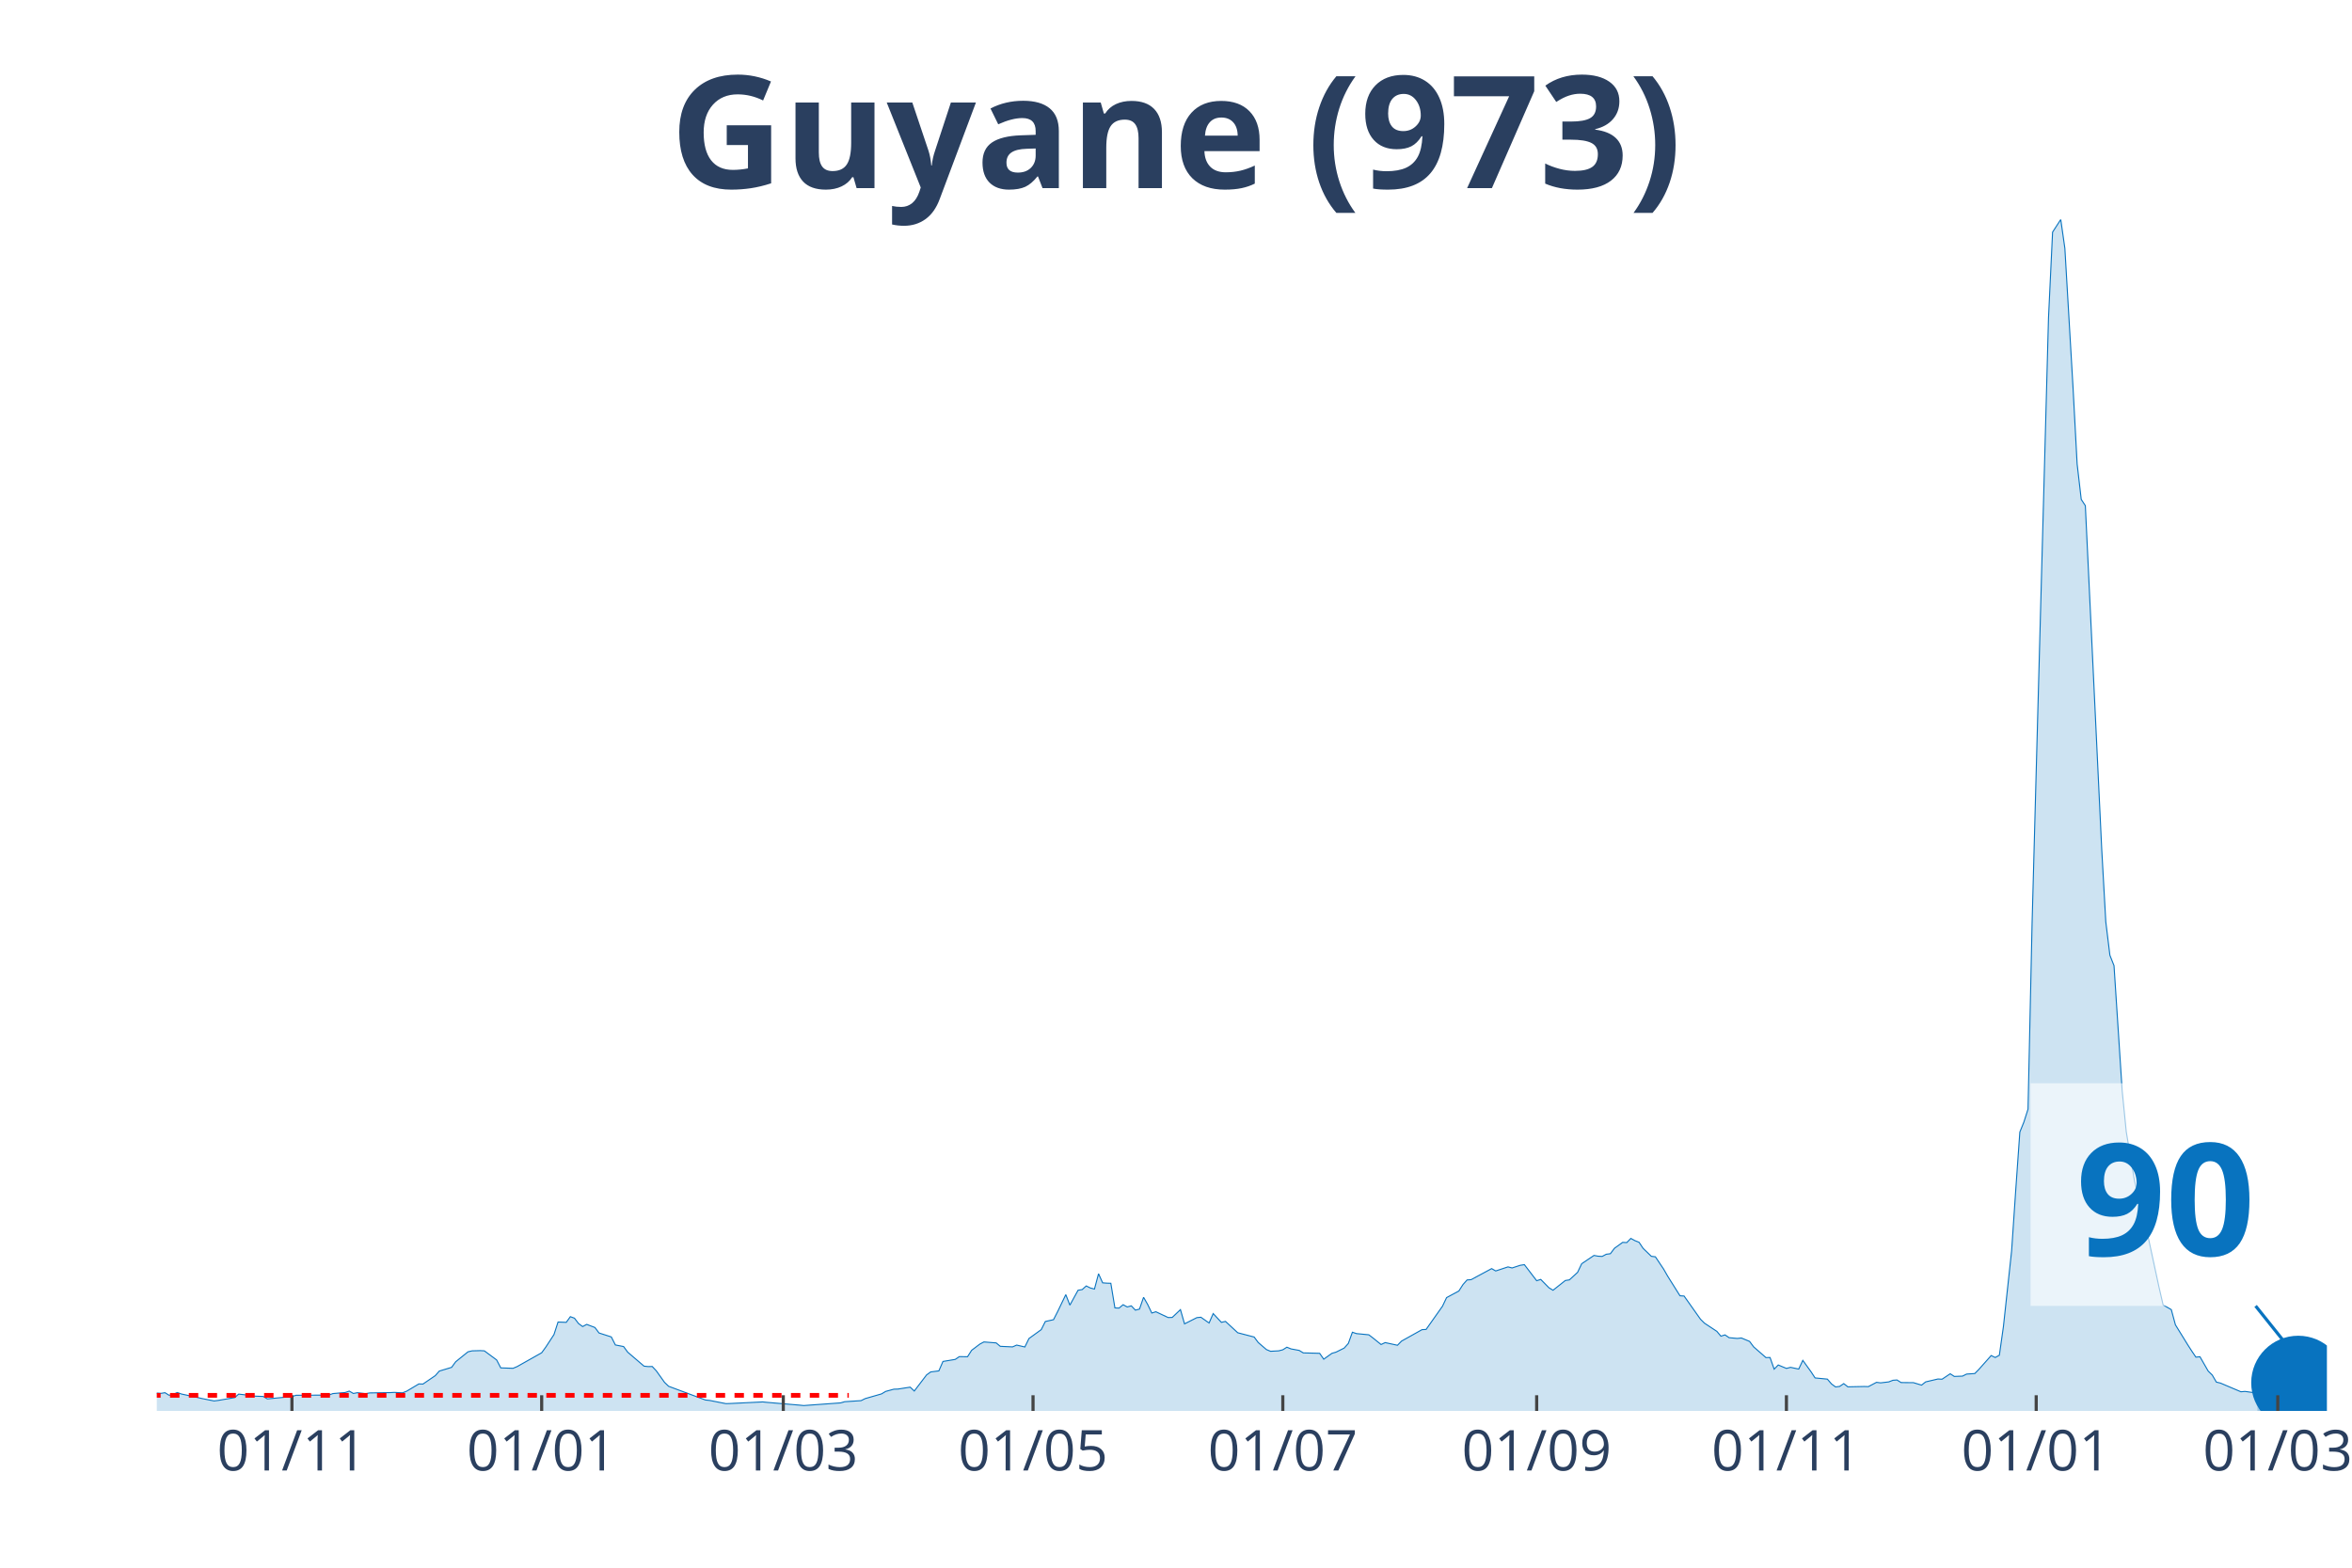
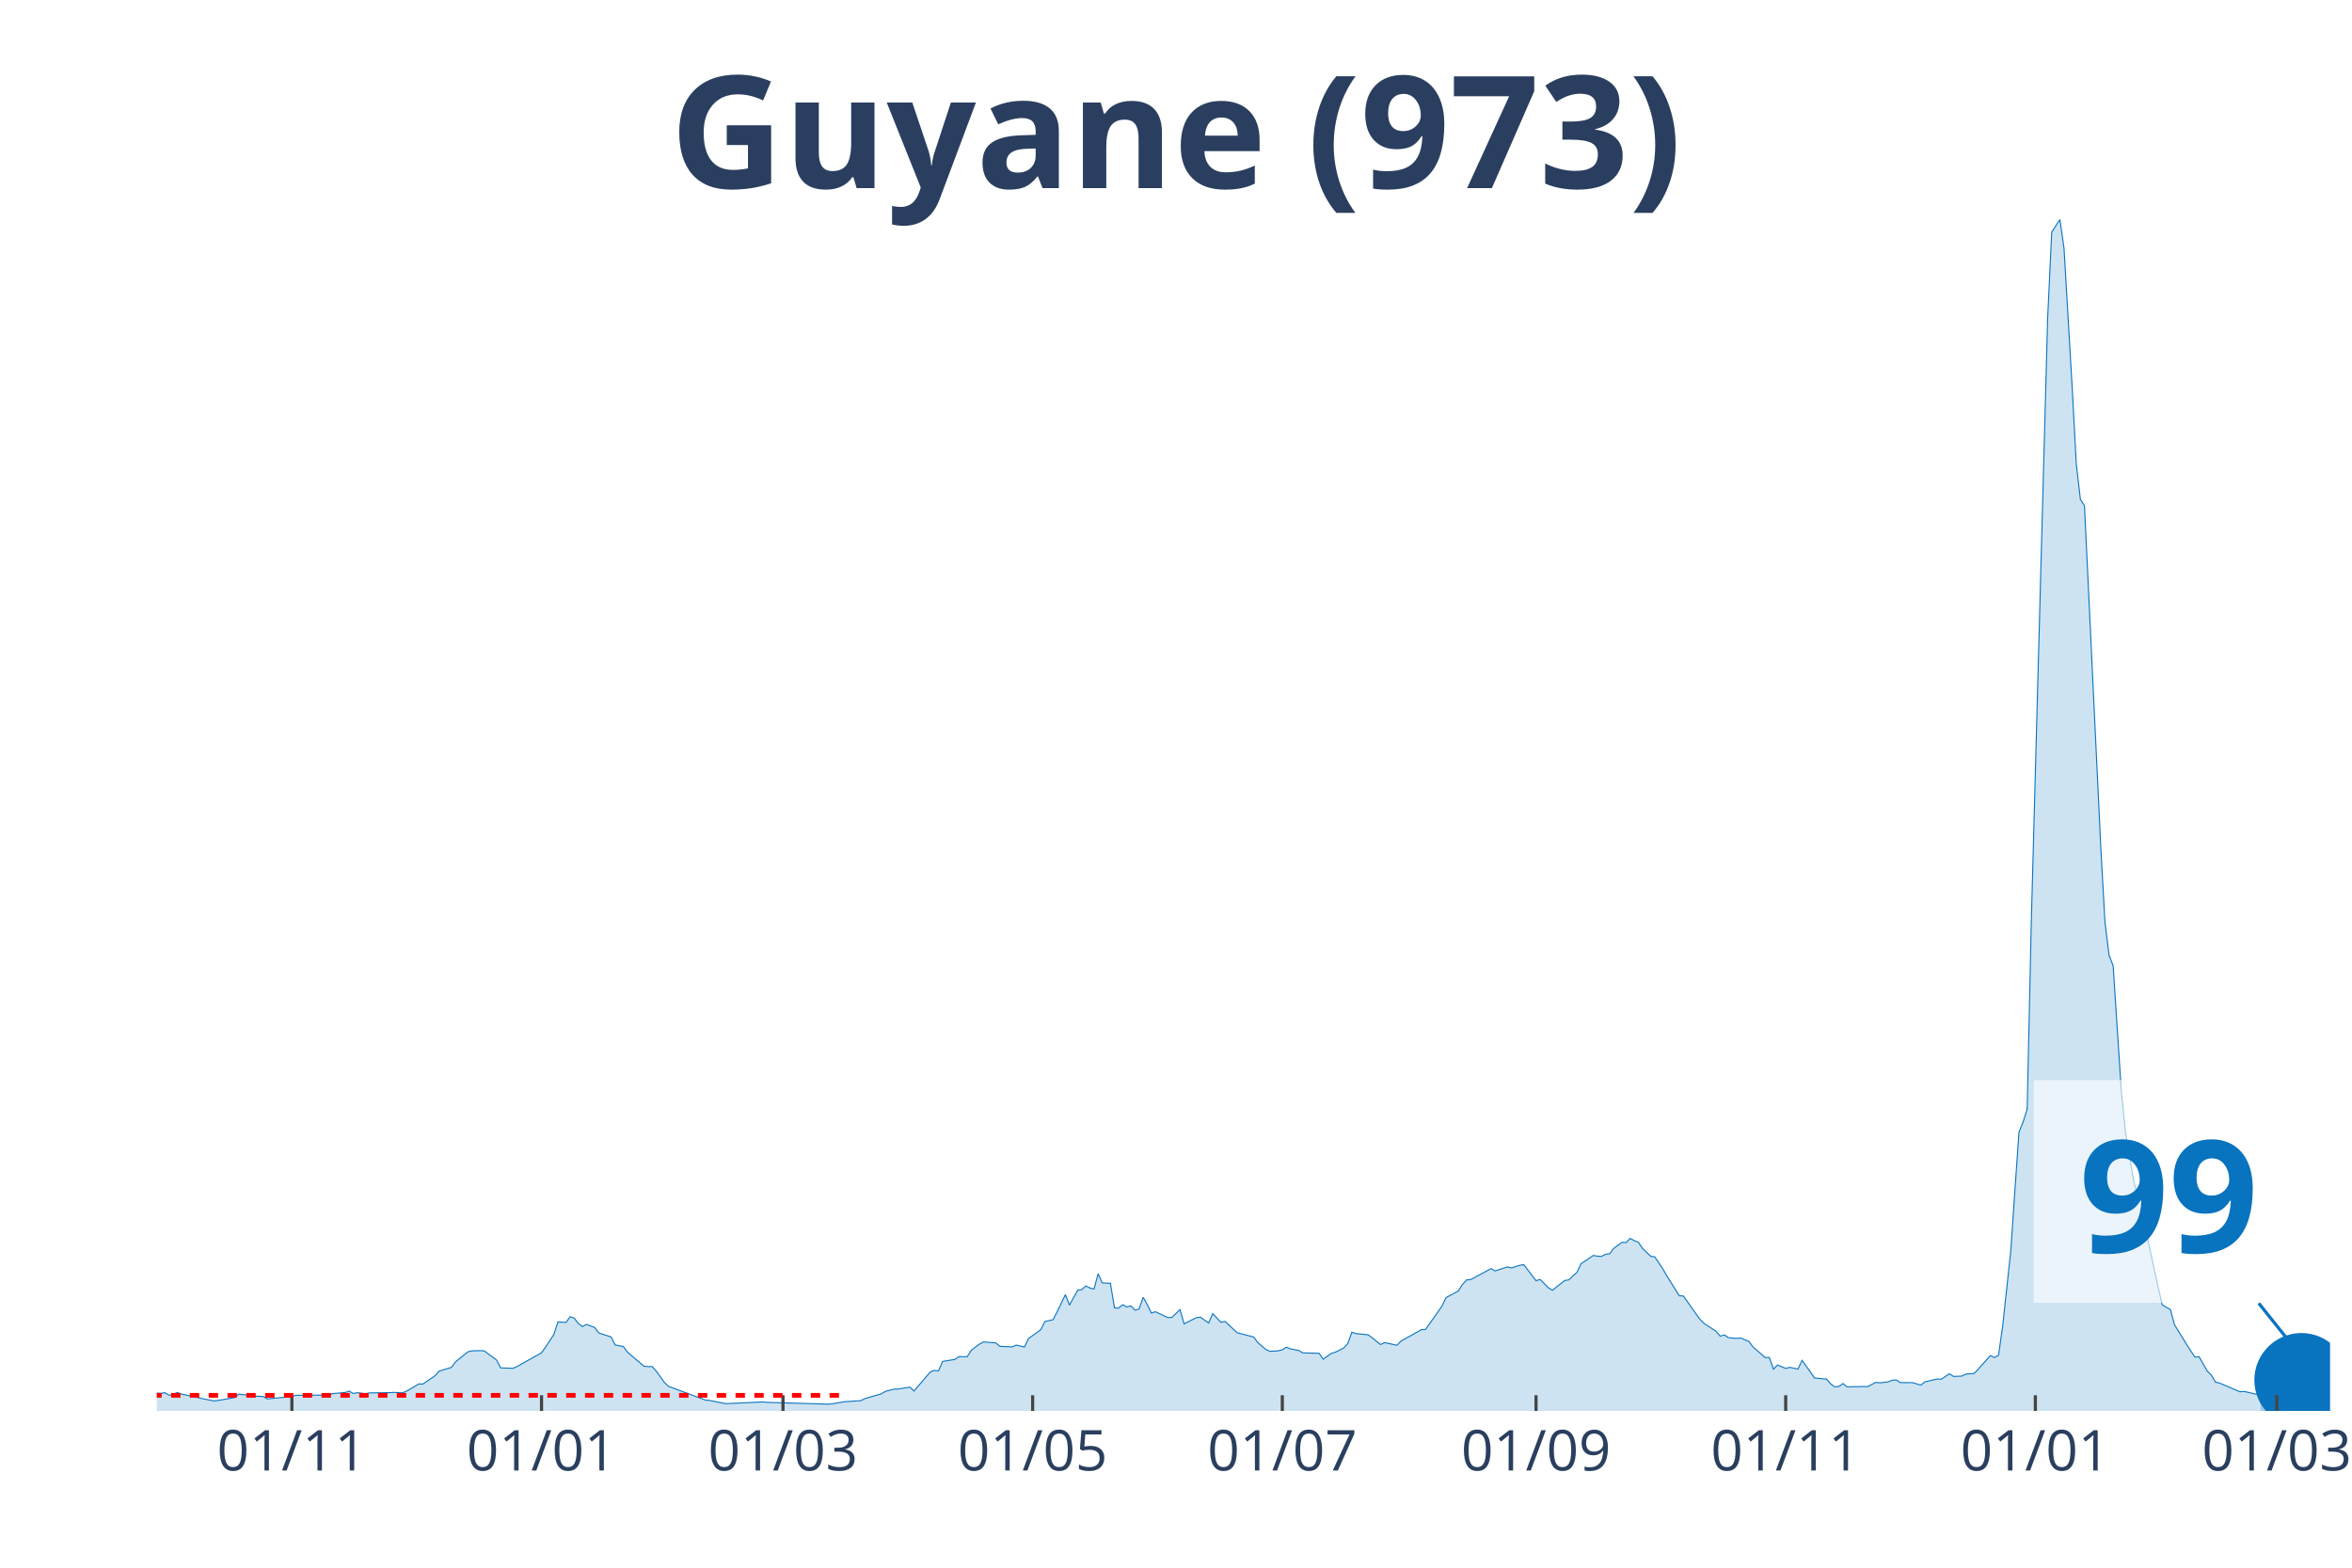
<svg xmlns="http://www.w3.org/2000/svg" class="main-svg" width="1125" height="750" style="" viewBox="0 0 750 500">
  <rect x="0" y="0" width="750" height="500" style="fill: rgb(0, 0, 0); fill-opacity: 0;" />
-   <defs id="defs-f21864">
+   <defs id="defs-0ac6a0">
    <g class="clips">
-       <clipPath id="clipf21864xyplot" class="plotclip">
-         <rect width="692" height="380" />
+       <clipPath id="clip0ac6a0xyplot" class="plotclip">
+         <rect width="693" height="380" />
      </clipPath>
-       <clipPath class="axesclip" id="clipf21864x">
-         <rect x="50" y="0" width="692" height="500" />
+       <clipPath class="axesclip" id="clip0ac6a0x">
+         <rect x="50" y="0" width="693" height="500" />
      </clipPath>
-       <clipPath class="axesclip" id="clipf21864y">
+       <clipPath class="axesclip" id="clip0ac6a0y">
        <rect x="0" y="70" width="750" height="380" />
      </clipPath>
-       <clipPath class="axesclip" id="clipf21864xy">
-         <rect x="50" y="70" width="692" height="380" />
+       <clipPath class="axesclip" id="clip0ac6a0xy">
+         <rect x="50" y="70" width="693" height="380" />
      </clipPath>
    </g>
    <g class="gradients" />
  </defs>
  <g class="bglayer">
-     <rect class="bg" x="50" y="70" width="692" height="380" style="fill: rgb(0, 0, 0); fill-opacity: 0; stroke-width: 0;" />
+     <rect class="bg" x="50" y="70" width="693" height="380" style="fill: rgb(0, 0, 0); fill-opacity: 0; stroke-width: 0;" />
  </g>
  <g class="layer-below">
    <g class="imagelayer" />
    <g class="shapelayer" />
  </g>
  <g class="cartesianlayer">
    <g class="subplot xy">
      <g class="layer-subplot">
        <g class="shapelayer" />
        <g class="imagelayer" />
      </g>
      <g class="gridlayer">
        <g class="x">
-           <path class="xgrid crisp" transform="translate(93.09,0)" d="M0,70v380" style="stroke: rgb(255, 255, 255); stroke-opacity: 1; stroke-width: 1px;" />
-           <path class="xgrid crisp" transform="translate(172.73,0)" d="M0,70v380" style="stroke: rgb(255, 255, 255); stroke-opacity: 1; stroke-width: 1px;" />
-           <path class="xgrid crisp" transform="translate(249.77,0)" d="M0,70v380" style="stroke: rgb(255, 255, 255); stroke-opacity: 1; stroke-width: 1px;" />
-           <path class="xgrid crisp" transform="translate(329.41,0)" d="M0,70v380" style="stroke: rgb(255, 255, 255); stroke-opacity: 1; stroke-width: 1px;" />
-           <path class="xgrid crisp" transform="translate(409.06,0)" d="M0,70v380" style="stroke: rgb(255, 255, 255); stroke-opacity: 1; stroke-width: 1px;" />
-           <path class="xgrid crisp" transform="translate(490.01,0)" d="M0,70v380" style="stroke: rgb(255, 255, 255); stroke-opacity: 1; stroke-width: 1px;" />
-           <path class="xgrid crisp" transform="translate(569.65,0)" d="M0,70v380" style="stroke: rgb(255, 255, 255); stroke-opacity: 1; stroke-width: 1px;" />
-           <path class="xgrid crisp" transform="translate(649.3,0)" d="M0,70v380" style="stroke: rgb(255, 255, 255); stroke-opacity: 1; stroke-width: 1px;" />
-           <path class="xgrid crisp" transform="translate(726.33,0)" d="M0,70v380" style="stroke: rgb(255, 255, 255); stroke-opacity: 1; stroke-width: 1px;" />
+           <path class="xgrid crisp" transform="translate(93.07,0)" d="M0,70v380" style="stroke: rgb(255, 255, 255); stroke-opacity: 1; stroke-width: 1px;" />
+           <path class="xgrid crisp" transform="translate(172.68,0)" d="M0,70v380" style="stroke: rgb(255, 255, 255); stroke-opacity: 1; stroke-width: 1px;" />
+           <path class="xgrid crisp" transform="translate(249.68,0)" d="M0,70v380" style="stroke: rgb(255, 255, 255); stroke-opacity: 1; stroke-width: 1px;" />
+           <path class="xgrid crisp" transform="translate(329.29,0)" d="M0,70v380" style="stroke: rgb(255, 255, 255); stroke-opacity: 1; stroke-width: 1px;" />
+           <path class="xgrid crisp" transform="translate(408.9,0)" d="M0,70v380" style="stroke: rgb(255, 255, 255); stroke-opacity: 1; stroke-width: 1px;" />
+           <path class="xgrid crisp" transform="translate(489.81,0)" d="M0,70v380" style="stroke: rgb(255, 255, 255); stroke-opacity: 1; stroke-width: 1px;" />
+           <path class="xgrid crisp" transform="translate(569.42,0)" d="M0,70v380" style="stroke: rgb(255, 255, 255); stroke-opacity: 1; stroke-width: 1px;" />
+           <path class="xgrid crisp" transform="translate(649.03,0)" d="M0,70v380" style="stroke: rgb(255, 255, 255); stroke-opacity: 1; stroke-width: 1px;" />
+           <path class="xgrid crisp" transform="translate(726.03,0)" d="M0,70v380" style="stroke: rgb(255, 255, 255); stroke-opacity: 1; stroke-width: 1px;" />
        </g>
        <g class="y" />
      </g>
      <g class="zerolinelayer" />
      <path class="xlines-below" />
      <path class="ylines-below" />
      <g class="overlines-below" />
      <g class="xaxislayer-below" />
      <g class="yaxislayer-below" />
      <g class="overaxes-below" />
-       <g class="plot" transform="translate(50, 70)" clip-path="url('#clipf21864xyplot')">
+       <g class="plot" transform="translate(50, 70)" clip-path="url('#clip0ac6a0xyplot')">
        <g class="scatterlayer mlayer">
-           <g class="trace scatter trace0519b6" style="stroke-miterlimit: 2;">
+           <g class="trace scatter traceab634b" style="stroke-miterlimit: 2;">
            <g class="fills">
              <g>
-                 <path class="js-fill" d="M669.8,380L-177.57,380L-177.57,379.86L-172.35,377.64L-171.04,376.52L-163.21,374.6L-161.9,375.05L-156.68,373.51L-155.37,372.86L-150.15,369.51L-148.85,368.66L-143.62,360.77L-142.32,359.92L-131.87,334.37L-130.57,335.12L-129.26,335.5L-127.95,338.37L-126.65,338.74L-125.34,336.11L-122.73,334.75L-121.43,336.83L-120.12,336.45L-118.82,333.07L-117.51,333.14L-116.2,335.74L-114.9,336.11L-113.59,338.78L-109.68,342.94L-108.37,345.98L-105.76,348.71L-104.45,352.13L-100.54,358.28L-99.23,358.89L-97.92,357.22L-96.62,358.35L-95.31,357.12L-94.01,355.85L-92.7,357.77L-88.78,357.01L-87.48,357.94L-79.65,364.36L-78.34,364.97L-77.03,364.53L-75.73,366.17L-52.23,371.26L-50.92,371.43L-49.62,372.28L-48.31,371.6L-43.09,371.8L-41.78,370.74L-39.17,371.02L-37.86,371.7L-32.64,372.55L-31.34,372.93L-28.72,372.32L-27.42,372.86L-23.5,373.48L-22.2,373.58L-19.58,374.88L-18.28,374.54L-11.75,374.67L-10.45,374.02L-7.83,374.02L-6.53,373.92L-3.92,373.58L-2.61,374.13L1.31,374.4L2.61,374.19L3.92,375.01L5.22,374.74L6.53,374.13L7.83,374.6L13.06,375.73L14.36,376.04L18.28,376.82L19.58,376.65L24.81,375.76L26.11,374.64L30.03,375.08L31.34,375.29L33.95,375.39L35.25,376.17L43.09,375.42L44.39,375.01L54.84,374.95L56.14,374.47L60.06,374.13L61.37,373.68L62.67,374.43L63.98,374.19L66.59,374.5L67.89,374.26L74.42,374.16L75.73,374.09L78.34,374.23L79.65,373.72L83.56,371.39L84.87,371.43L88.78,368.76L90.09,367.29L94.01,366.1L95.31,364.32L99.23,361.15L100.54,360.84L103.15,360.77L104.45,360.84L108.37,363.74L109.68,366.27L113.59,366.41L114.9,365.86L122.73,361.45L124.04,359.64L126.65,355.65L127.95,351.65L130.57,351.75L131.87,349.94L133.18,350.42L134.48,352.13L135.79,353.09L137.09,352.4L139.71,353.39L141.01,355.14L144.93,356.4L146.23,358.96L148.85,359.47L150.15,361.25L155.37,365.72L156.68,365.86L157.98,365.83L159.29,367.23L161.9,370.88L163.21,372.14L174.96,376.52L176.26,376.65L181.49,377.68L182.79,377.64L193.24,377.13L194.54,377.27L204.99,378.16L206.29,378.29L218.05,377.44L219.35,377.06L224.57,376.72L225.88,376.07L231.1,374.57L232.41,373.78L235.02,373.07L236.32,373.03L240.24,372.42L241.55,373.65L245.46,368.52L246.77,367.57L249.38,367.23L250.69,364.22L254.6,363.57L255.91,362.68L258.52,362.72L259.83,360.67L262.44,358.69L263.74,358L267.66,358.31L268.97,359.4L272.88,359.58L274.19,359L276.8,359.61L278.11,356.91L282.02,354.08L283.33,351.48L285.94,350.9L287.25,348.34L289.86,342.91L291.16,346.26L293.77,341.51L295.08,341.3L296.38,340.14L297.69,340.79L299,341.13L300.3,336.25L301.61,339.15L302.91,339.25L304.22,339.29L305.52,347.14L306.83,347.21L308.14,346.12L309.44,346.84L310.75,346.49L312.05,347.86L313.36,347.52L314.66,343.76L315.97,346.05L317.28,348.78L318.58,348.37L322.5,350.22L323.8,350.18L326.42,347.69L327.72,352.23L331.64,350.25L332.94,350.12L335.55,351.96L336.86,348.95L339.47,351.75L340.78,351.45L344.69,355.07L346,355.41L349.92,356.43L351.22,358.18L353.83,360.43L355.14,360.98L357.75,360.84L359.06,360.5L360.36,359.68L361.67,360.22L364.28,360.7L365.58,361.49L370.81,361.63L372.11,363.5L374.72,361.63L376.03,361.25L378.64,359.95L379.95,358.48L381.25,354.9L382.56,355.34L386.48,355.72L387.78,356.71L390.39,358.82L391.7,358.21L395.62,359.06L396.92,357.73L403.45,354.08L404.75,354.01L409.98,346.6L411.28,343.86L415.2,341.75L416.51,339.7L417.81,338.23L419.12,338.13L425.65,334.61L426.95,335.36L430.87,334.06L432.17,334.4L434.78,333.55L436.09,333.35L440.01,338.47L441.31,338.06L443.92,340.72L445.23,341.51L449.15,338.4L450.45,338.2L453.06,335.8L454.37,333.04L458.29,330.41L459.59,330.65L460.9,330.72L462.2,330.03L463.51,329.86L464.82,328.12L467.43,326.24L468.73,326.31L470.04,324.98L471.34,325.69L472.65,326.21L473.95,328.15L476.57,330.68L477.87,330.85L480.48,334.75L481.79,337.03L485.71,343.28L487.01,343.35L492.23,350.73L493.54,352.03L497.46,354.62L498.76,356.16L500.07,355.75L501.37,356.64L503.98,356.88L505.29,356.74L507.9,357.83L509.21,359.58L513.12,362.99L514.43,362.96L515.74,366.68L517.04,365.35L519.65,366.44L520.96,366.1L523.57,366.65L524.88,363.88L527.49,367.5L528.79,369.48L532.71,369.86L534.02,371.39L535.32,372.35L536.63,372.18L537.93,371.29L539.24,372.32L544.46,372.21L545.77,372.25L548.38,370.88L549.68,371.05L552.29,370.74L553.6,370.23L554.91,370.13L556.21,370.95L558.82,370.98L560.13,370.98L562.74,371.77L564.05,370.74L567.96,369.82L569.27,369.89L571.88,368.15L573.18,369L575.8,368.9L577.1,368.25L579.71,368.08L581.02,366.75L584.94,362.34L586.24,362.96L587.55,362.24L588.85,353.05L591.46,328.94L592.77,309.61L594.08,291.06L595.38,287.85L596.69,283.75L597.99,224.39L603.22,31.39L604.52,4.03L607.13,0L608.44,9.22L611.05,53.72L612.35,77.97L613.66,89.28L614.97,91.29L620.19,200.79L621.49,223.98L622.8,234.67L624.11,237.99L626.72,277.95L628.02,290.99L630.63,306.53L631.94,311.66L633.25,312.27L634.55,322.42L638.47,340.59L639.77,346.19L642.38,347.69L643.69,352.54L647.61,358.89L648.91,360.91L650.22,362.85L651.52,362.72L654.14,367.29L655.44,368.56L656.75,370.81L658.05,371.12L664.58,373.89L665.89,373.78L669.8,374.33" style="fill: rgb(8, 115, 191); fill-opacity: 0.2; stroke-width: 0;" />
+                 <path class="js-fill" d="M670.81,380L-177.49,380L-177.49,379.86L-172.27,377.64L-170.97,376.52L-163.14,374.6L-161.83,375.05L-156.61,373.51L-155.31,372.86L-150.08,369.51L-148.78,368.66L-143.56,360.77L-142.25,359.92L-131.81,334.37L-130.51,335.12L-129.2,335.5L-127.9,338.37L-126.59,338.74L-125.29,336.11L-122.68,334.75L-121.37,336.83L-120.07,336.45L-118.76,333.07L-117.46,333.14L-116.15,335.74L-114.85,336.11L-113.54,338.78L-109.63,342.94L-108.32,345.98L-105.71,348.71L-104.41,352.13L-100.49,358.28L-99.19,358.89L-97.88,357.22L-96.58,358.35L-95.27,357.12L-93.97,355.85L-92.66,357.77L-88.75,357.01L-87.44,357.94L-79.61,364.36L-78.31,364.97L-77,364.53L-75.69,366.17L-53.51,371.15L-52.2,371.26L-44.37,371.87L-43.07,371.8L-40.46,370.33L-39.15,371.02L-35.24,372.04L-33.93,371.63L-31.32,372.93L-30.02,372.49L-26.1,372.76L-24.8,373.37L-20.88,374.26L-19.58,374.88L-15.66,374.57L-14.36,374.74L-11.75,374.67L-10.44,374.02L-7.83,374.02L-6.53,373.92L-3.92,373.58L-2.61,374.13L1.31,374.4L2.61,374.19L3.92,375.01L5.22,374.74L6.53,374.13L7.83,374.6L13.05,375.73L14.36,376.04L18.27,376.82L19.58,376.65L24.8,375.76L26.1,374.64L30.02,375.08L31.32,375.29L33.93,375.39L35.24,376.17L43.07,375.42L44.37,375.01L54.81,374.95L56.12,374.47L60.03,374.13L61.34,373.68L62.64,374.43L63.95,374.19L66.56,374.5L67.86,374.26L74.39,374.16L75.69,374.09L78.31,374.23L79.61,373.72L83.53,371.39L84.83,371.43L88.75,368.76L90.05,367.29L93.97,366.1L95.27,364.32L99.19,361.15L100.49,360.84L103.1,360.77L104.41,360.84L108.32,363.74L109.63,366.27L113.54,366.41L114.85,365.86L122.68,361.45L123.98,359.64L126.59,355.65L127.9,351.65L130.51,351.75L131.81,349.94L133.12,350.42L134.42,352.13L135.73,353.09L137.03,352.4L139.64,353.39L140.95,355.14L144.86,356.4L146.17,358.96L148.78,359.47L150.08,361.25L155.31,365.72L156.61,365.86L157.92,365.83L159.22,367.23L161.83,370.88L163.14,372.14L174.88,376.52L176.19,376.65L181.41,377.68L182.71,377.64L193.15,377.13L194.46,377.27L214.03,377.85L215.34,377.75L219.25,377.06L220.56,376.99L224.47,376.72L225.78,376.07L231,374.57L232.31,373.78L234.92,373.07L236.22,373.03L240.14,372.42L241.44,373.65L246.66,367.57L247.97,367.09L249.27,367.23L250.58,364.22L254.49,363.57L255.8,362.68L258.41,362.72L259.71,360.67L262.32,358.69L263.63,358L267.54,358.31L268.85,359.4L272.76,359.58L274.07,359L276.68,359.61L277.98,356.91L281.9,354.08L283.2,351.48L285.81,350.9L287.12,348.34L289.73,342.91L291.03,346.26L293.64,341.51L294.95,341.3L296.25,340.14L297.56,340.79L298.86,341.13L300.17,336.25L301.47,339.15L302.78,339.25L304.08,339.29L305.39,347.14L306.69,347.21L308,346.12L309.31,346.84L310.61,346.49L311.92,347.86L313.22,347.52L314.53,343.76L315.83,346.05L317.14,348.78L318.44,348.37L322.36,350.22L323.66,350.18L326.27,347.69L327.58,352.23L331.49,350.25L332.8,350.12L335.41,351.96L336.71,348.95L339.32,351.75L340.63,351.45L344.54,355.07L345.85,355.41L349.76,356.43L351.07,358.18L353.68,360.43L354.98,360.98L357.59,360.84L358.9,360.5L360.2,359.68L361.51,360.22L364.12,360.7L365.42,361.49L370.64,361.63L371.95,363.5L374.56,361.63L375.86,361.25L378.47,359.95L379.78,358.48L381.08,354.9L382.39,355.34L386.31,355.72L387.61,356.71L390.22,358.82L391.53,358.21L395.44,359.06L396.75,357.73L403.27,354.08L404.58,354.01L409.8,346.6L411.1,343.86L415.02,341.75L416.32,339.7L417.63,338.23L418.93,338.13L425.46,334.61L426.76,335.36L430.68,334.06L431.98,334.4L434.59,333.55L435.9,333.35L439.81,338.47L441.12,338.06L443.73,340.72L445.03,341.51L448.95,338.4L450.25,338.2L452.86,335.8L454.17,333.04L458.08,330.41L459.39,330.65L460.69,330.72L462,330.03L463.31,329.86L464.61,328.12L467.22,326.24L468.53,326.31L469.83,324.98L471.14,325.69L472.44,326.21L473.75,328.15L476.36,330.68L477.66,330.85L480.27,334.75L481.58,337.03L485.49,343.28L486.8,343.35L492.02,350.73L493.32,352.03L497.24,354.62L498.54,356.16L499.85,355.75L501.15,356.64L503.76,356.88L505.07,356.74L507.68,357.83L508.98,359.58L512.9,362.99L514.2,362.96L515.51,366.68L516.81,365.35L519.42,366.44L520.73,366.1L523.34,366.65L524.64,363.88L527.25,367.5L528.56,369.48L532.47,369.86L533.78,371.39L535.08,372.35L536.39,372.18L537.69,371.29L539,372.32L544.22,372.21L545.53,372.25L548.14,370.88L549.44,371.05L552.05,370.74L553.36,370.23L554.66,370.13L555.97,370.95L558.58,370.98L559.88,370.98L562.49,371.77L563.8,370.74L567.71,369.82L569.02,369.89L571.63,368.15L572.93,369L575.54,368.9L576.85,368.25L579.46,368.08L580.76,366.75L584.68,362.34L585.98,362.96L587.29,362.24L588.59,353.05L591.2,328.94L592.51,309.61L593.81,291.06L595.12,287.85L596.42,283.75L597.73,224.39L602.95,31.39L604.25,4.03L606.86,0L608.17,9.22L610.78,53.72L612.08,77.97L613.39,89.28L614.69,91.29L619.92,200.79L621.22,223.98L622.53,234.67L623.83,237.99L626.44,277.95L627.75,290.99L630.36,306.53L631.66,311.66L632.97,312.27L634.27,322.42L638.19,340.59L639.49,346.19L642.1,347.69L643.41,352.54L647.32,358.89L648.63,360.91L649.93,362.85L651.24,362.72L653.85,367.29L655.15,368.56L656.46,370.81L657.76,371.12L664.29,373.89L665.59,373.78L670.81,374.98" style="fill: rgb(8, 115, 191); fill-opacity: 0.2; stroke-width: 0;" />
              </g>
            </g>
            <g class="errorbars" />
            <g class="lines">
-               <path class="js-line" d="M-177.57,379.86L-172.35,377.64L-171.04,376.52L-163.21,374.6L-161.9,375.05L-156.68,373.51L-155.37,372.86L-150.15,369.51L-148.85,368.66L-143.62,360.77L-142.32,359.92L-131.87,334.37L-130.57,335.12L-129.26,335.5L-127.95,338.37L-126.65,338.74L-125.34,336.11L-122.73,334.75L-121.43,336.83L-120.12,336.45L-118.82,333.07L-117.51,333.14L-116.2,335.74L-114.9,336.11L-113.59,338.78L-109.68,342.94L-108.37,345.98L-105.76,348.71L-104.45,352.13L-100.54,358.28L-99.23,358.89L-97.92,357.22L-96.62,358.35L-95.31,357.12L-94.01,355.85L-92.7,357.77L-88.78,357.01L-87.48,357.94L-79.65,364.36L-78.34,364.97L-77.03,364.53L-75.73,366.17L-52.23,371.26L-50.92,371.43L-49.62,372.28L-48.31,371.6L-43.09,371.8L-41.78,370.74L-39.17,371.02L-37.86,371.7L-32.64,372.55L-31.34,372.93L-28.72,372.32L-27.42,372.86L-23.5,373.48L-22.2,373.58L-19.58,374.88L-18.28,374.54L-11.75,374.67L-10.45,374.02L-7.83,374.02L-6.53,373.92L-3.92,373.58L-2.61,374.13L1.31,374.4L2.61,374.19L3.92,375.01L5.22,374.74L6.53,374.13L7.83,374.6L13.06,375.73L14.36,376.04L18.28,376.82L19.58,376.65L24.81,375.76L26.11,374.64L30.03,375.08L31.34,375.29L33.95,375.39L35.25,376.17L43.09,375.42L44.39,375.01L54.84,374.95L56.14,374.47L60.06,374.13L61.37,373.68L62.67,374.43L63.98,374.19L66.59,374.5L67.89,374.26L74.42,374.16L75.73,374.09L78.34,374.23L79.65,373.72L83.56,371.39L84.87,371.43L88.78,368.76L90.09,367.29L94.01,366.1L95.31,364.32L99.23,361.15L100.54,360.84L103.15,360.77L104.45,360.84L108.37,363.74L109.68,366.27L113.59,366.41L114.9,365.86L122.73,361.45L124.04,359.64L126.65,355.65L127.95,351.65L130.57,351.75L131.87,349.94L133.18,350.42L134.48,352.13L135.79,353.09L137.09,352.4L139.71,353.39L141.01,355.14L144.93,356.4L146.23,358.96L148.85,359.47L150.15,361.25L155.37,365.72L156.68,365.86L157.98,365.83L159.29,367.23L161.9,370.88L163.21,372.14L174.96,376.52L176.26,376.65L181.49,377.68L182.79,377.64L193.24,377.13L194.54,377.27L204.99,378.16L206.29,378.29L218.05,377.44L219.35,377.06L224.57,376.72L225.88,376.07L231.1,374.57L232.41,373.78L235.02,373.07L236.32,373.03L240.24,372.42L241.55,373.65L245.46,368.52L246.77,367.57L249.38,367.23L250.69,364.22L254.6,363.57L255.91,362.68L258.52,362.72L259.83,360.67L262.44,358.69L263.74,358L267.66,358.31L268.97,359.4L272.88,359.58L274.19,359L276.8,359.61L278.11,356.91L282.02,354.08L283.33,351.48L285.94,350.9L287.25,348.34L289.86,342.91L291.16,346.26L293.77,341.51L295.08,341.3L296.38,340.14L297.69,340.79L299,341.13L300.3,336.25L301.61,339.15L302.91,339.25L304.22,339.29L305.52,347.14L306.83,347.21L308.14,346.12L309.44,346.84L310.75,346.49L312.05,347.86L313.36,347.52L314.66,343.76L315.97,346.05L317.28,348.78L318.58,348.37L322.5,350.22L323.8,350.18L326.42,347.69L327.72,352.23L331.64,350.25L332.94,350.12L335.55,351.96L336.86,348.95L339.47,351.75L340.78,351.45L344.69,355.07L346,355.41L349.92,356.43L351.22,358.18L353.83,360.43L355.14,360.98L357.75,360.84L359.06,360.5L360.36,359.68L361.67,360.22L364.28,360.7L365.58,361.49L370.81,361.63L372.11,363.5L374.72,361.63L376.03,361.25L378.64,359.95L379.95,358.48L381.25,354.9L382.56,355.34L386.48,355.72L387.78,356.71L390.39,358.82L391.7,358.21L395.62,359.06L396.92,357.73L403.45,354.08L404.75,354.01L409.98,346.6L411.28,343.86L415.2,341.75L416.51,339.7L417.81,338.23L419.12,338.13L425.65,334.61L426.95,335.36L430.87,334.06L432.17,334.4L434.78,333.55L436.09,333.35L440.01,338.47L441.31,338.06L443.92,340.72L445.23,341.51L449.15,338.4L450.45,338.2L453.06,335.8L454.37,333.04L458.29,330.41L459.59,330.65L460.9,330.72L462.2,330.03L463.51,329.86L464.82,328.12L467.43,326.24L468.73,326.31L470.04,324.98L471.34,325.69L472.65,326.21L473.95,328.15L476.57,330.68L477.87,330.85L480.48,334.75L481.79,337.03L485.71,343.28L487.01,343.35L492.23,350.73L493.54,352.03L497.46,354.62L498.76,356.16L500.07,355.75L501.37,356.64L503.98,356.88L505.29,356.74L507.9,357.83L509.21,359.58L513.12,362.99L514.43,362.96L515.74,366.68L517.04,365.35L519.65,366.44L520.96,366.1L523.57,366.65L524.88,363.88L527.49,367.5L528.79,369.48L532.71,369.86L534.02,371.39L535.32,372.35L536.63,372.18L537.93,371.29L539.24,372.32L544.46,372.21L545.77,372.25L548.38,370.88L549.68,371.05L552.29,370.74L553.6,370.23L554.91,370.13L556.21,370.95L558.82,370.98L560.13,370.98L562.74,371.77L564.05,370.74L567.96,369.82L569.27,369.89L571.88,368.15L573.18,369L575.8,368.9L577.1,368.25L579.71,368.08L581.02,366.75L584.94,362.34L586.24,362.96L587.55,362.24L588.85,353.05L591.46,328.94L592.77,309.61L594.08,291.06L595.38,287.85L596.69,283.75L597.99,224.39L603.22,31.39L604.52,4.03L607.13,0L608.44,9.22L611.05,53.72L612.35,77.97L613.66,89.28L614.97,91.29L620.19,200.79L621.49,223.98L622.8,234.67L624.11,237.99L626.72,277.95L628.02,290.99L630.63,306.53L631.94,311.66L633.25,312.27L634.55,322.42L638.47,340.59L639.77,346.19L642.38,347.69L643.69,352.54L647.61,358.89L648.91,360.91L650.22,362.85L651.52,362.72L654.14,367.29L655.44,368.56L656.75,370.81L658.05,371.12L664.58,373.89L665.89,373.78L669.8,374.33" style="vector-effect: non-scaling-stroke; fill: none; stroke: rgb(8, 115, 191); stroke-opacity: 1; stroke-width: 0.5px; opacity: 1;" />
+               <path class="js-line" d="M-177.49,379.86L-172.27,377.64L-170.97,376.52L-163.14,374.6L-161.83,375.05L-156.61,373.51L-155.31,372.86L-150.08,369.51L-148.78,368.66L-143.56,360.77L-142.25,359.92L-131.81,334.37L-130.51,335.12L-129.2,335.5L-127.9,338.37L-126.59,338.74L-125.29,336.11L-122.68,334.75L-121.37,336.83L-120.07,336.45L-118.76,333.07L-117.46,333.14L-116.15,335.74L-114.85,336.11L-113.54,338.78L-109.63,342.94L-108.32,345.98L-105.71,348.71L-104.41,352.13L-100.49,358.28L-99.19,358.89L-97.88,357.22L-96.58,358.35L-95.27,357.12L-93.97,355.85L-92.66,357.77L-88.75,357.01L-87.44,357.94L-79.61,364.36L-78.31,364.97L-77,364.53L-75.69,366.17L-53.51,371.15L-52.2,371.26L-44.37,371.87L-43.07,371.8L-40.46,370.33L-39.15,371.02L-35.24,372.04L-33.93,371.63L-31.32,372.93L-30.02,372.49L-26.1,372.76L-24.8,373.37L-20.88,374.26L-19.58,374.88L-15.66,374.57L-14.36,374.74L-11.75,374.67L-10.44,374.02L-7.83,374.02L-6.53,373.92L-3.92,373.58L-2.61,374.13L1.31,374.4L2.61,374.19L3.92,375.01L5.22,374.74L6.53,374.13L7.83,374.6L13.05,375.73L14.36,376.04L18.27,376.82L19.58,376.65L24.8,375.76L26.1,374.64L30.02,375.08L31.32,375.29L33.93,375.39L35.24,376.17L43.07,375.42L44.37,375.01L54.81,374.95L56.12,374.47L60.03,374.13L61.34,373.68L62.64,374.43L63.95,374.19L66.56,374.5L67.86,374.26L74.39,374.16L75.69,374.09L78.31,374.23L79.61,373.72L83.53,371.39L84.83,371.43L88.75,368.76L90.05,367.29L93.97,366.1L95.27,364.32L99.19,361.15L100.49,360.84L103.1,360.77L104.41,360.84L108.32,363.74L109.63,366.27L113.54,366.41L114.85,365.86L122.68,361.45L123.98,359.64L126.59,355.65L127.9,351.65L130.51,351.75L131.81,349.94L133.12,350.42L134.42,352.13L135.73,353.09L137.03,352.4L139.64,353.39L140.95,355.14L144.86,356.4L146.17,358.96L148.78,359.47L150.08,361.25L155.31,365.72L156.61,365.86L157.92,365.83L159.22,367.23L161.83,370.88L163.14,372.14L174.88,376.52L176.19,376.65L181.41,377.68L182.71,377.64L193.15,377.13L194.46,377.27L214.03,377.85L215.34,377.75L219.25,377.06L220.56,376.99L224.47,376.72L225.78,376.07L231,374.57L232.31,373.78L234.92,373.07L236.22,373.03L240.14,372.42L241.44,373.65L246.66,367.57L247.97,367.09L249.27,367.23L250.58,364.22L254.49,363.57L255.8,362.68L258.41,362.72L259.71,360.67L262.32,358.69L263.63,358L267.54,358.31L268.85,359.4L272.76,359.58L274.07,359L276.68,359.61L277.98,356.91L281.9,354.08L283.2,351.48L285.81,350.9L287.12,348.34L289.73,342.91L291.03,346.26L293.64,341.51L294.95,341.3L296.25,340.14L297.56,340.79L298.86,341.13L300.17,336.25L301.47,339.15L302.78,339.25L304.08,339.29L305.39,347.14L306.69,347.21L308,346.12L309.31,346.84L310.61,346.49L311.92,347.86L313.22,347.52L314.53,343.76L315.83,346.05L317.14,348.78L318.44,348.37L322.36,350.22L323.66,350.18L326.27,347.69L327.58,352.23L331.49,350.25L332.8,350.12L335.41,351.96L336.71,348.95L339.32,351.75L340.63,351.45L344.54,355.07L345.85,355.41L349.76,356.43L351.07,358.18L353.68,360.43L354.98,360.98L357.59,360.84L358.9,360.5L360.2,359.68L361.51,360.22L364.12,360.7L365.42,361.49L370.64,361.63L371.95,363.5L374.56,361.63L375.86,361.25L378.47,359.95L379.78,358.48L381.08,354.9L382.39,355.34L386.31,355.72L387.61,356.71L390.22,358.82L391.53,358.21L395.44,359.06L396.75,357.73L403.27,354.08L404.58,354.01L409.8,346.6L411.1,343.86L415.02,341.75L416.32,339.7L417.63,338.23L418.93,338.13L425.46,334.61L426.76,335.36L430.68,334.06L431.98,334.4L434.59,333.55L435.9,333.35L439.81,338.47L441.12,338.06L443.73,340.72L445.03,341.51L448.95,338.4L450.25,338.2L452.86,335.8L454.17,333.04L458.08,330.41L459.39,330.65L460.69,330.72L462,330.03L463.31,329.86L464.61,328.12L467.22,326.24L468.53,326.31L469.83,324.98L471.14,325.69L472.44,326.21L473.75,328.15L476.36,330.68L477.66,330.85L480.27,334.75L481.58,337.03L485.49,343.28L486.8,343.35L492.02,350.73L493.32,352.03L497.24,354.62L498.54,356.16L499.85,355.75L501.15,356.64L503.76,356.88L505.07,356.74L507.68,357.83L508.98,359.58L512.9,362.99L514.2,362.96L515.51,366.68L516.81,365.35L519.42,366.44L520.73,366.1L523.34,366.65L524.64,363.88L527.25,367.5L528.56,369.48L532.47,369.86L533.78,371.39L535.08,372.35L536.39,372.18L537.69,371.29L539,372.32L544.22,372.21L545.53,372.25L548.14,370.88L549.44,371.05L552.05,370.74L553.36,370.23L554.66,370.13L555.97,370.95L558.58,370.98L559.88,370.98L562.49,371.77L563.8,370.74L567.71,369.82L569.02,369.89L571.63,368.15L572.93,369L575.54,368.9L576.85,368.25L579.46,368.08L580.76,366.75L584.68,362.34L585.98,362.96L587.29,362.24L588.59,353.05L591.2,328.94L592.51,309.61L593.81,291.06L595.12,287.85L596.42,283.75L597.73,224.39L602.95,31.39L604.25,4.03L606.86,0L608.17,9.22L610.78,53.72L612.08,77.97L613.39,89.28L614.69,91.29L619.92,200.79L621.22,223.98L622.53,234.67L623.83,237.99L626.44,277.95L627.75,290.99L630.36,306.53L631.66,311.66L632.97,312.27L634.27,322.42L638.19,340.59L639.49,346.19L642.1,347.69L643.41,352.54L647.32,358.89L648.63,360.91L649.93,362.85L651.24,362.72L653.85,367.29L655.15,368.56L656.46,370.81L657.76,371.12L664.29,373.89L665.59,373.78L670.81,374.98" style="vector-effect: non-scaling-stroke; fill: none; stroke: rgb(8, 115, 191); stroke-opacity: 1; stroke-width: 0.5px; opacity: 1;" />
            </g>
            <g class="points" />
            <g class="text" />
          </g>
-           <g class="trace scatter trace579797" style="stroke-miterlimit: 2;">
+           <g class="trace scatter traced6f6b3" style="stroke-miterlimit: 2;">
            <g class="fills">
              <g>
-                 <path class="js-fill" d="M682.86,380L669.8,380L669.8,374.33L672.42,375.29L673.72,375.42L676.33,375.56L677.64,374.64L678.94,374.54L680.25,373L682.86,371.02" style="fill: rgb(8, 115, 191); fill-opacity: 0.4; stroke-width: 0;" />
+                 <path class="js-fill" d="M683.86,380L670.81,380L670.81,374.98L676.03,375.56L677.34,374.64L678.64,374.54L679.95,373L683.86,370.16" style="fill: rgb(8, 115, 191); fill-opacity: 0.4; stroke-width: 0;" />
              </g>
            </g>
            <g class="errorbars" />
            <g class="lines">
-               <path class="js-line" d="M669.8,374.33L672.42,375.29L673.72,375.42L676.33,375.56L677.64,374.64L678.94,374.54L680.25,373L682.86,371.02" style="vector-effect: non-scaling-stroke; fill: none; stroke: rgb(8, 115, 191); stroke-opacity: 1; stroke-width: 2px; opacity: 1;" />
+               <path class="js-line" d="M670.81,374.98L676.03,375.56L677.34,374.64L678.64,374.54L679.95,373L683.86,370.16" style="vector-effect: non-scaling-stroke; fill: none; stroke: rgb(8, 115, 191); stroke-opacity: 1; stroke-width: 2px; opacity: 1;" />
            </g>
            <g class="points" />
            <g class="text" />
          </g>
-           <g class="trace scatter trace4682ff" style="stroke-miterlimit: 2; opacity: 1;">
+           <g class="trace scatter trace1dc0ab" style="stroke-miterlimit: 2; opacity: 1;">
            <g class="fills" />
            <g class="errorbars" />
            <g class="lines" />
            <g class="points">
-               <path class="point" transform="translate(682.86,371.02)" d="M15,0A15,15 0 1,1 0,-15A15,15 0 0,1 15,0Z" style="opacity: 1; stroke-width: 0px; fill: rgb(8, 115, 191); fill-opacity: 1;" />
+               <path class="point" transform="translate(683.86,370.16)" d="M15,0A15,15 0 1,1 0,-15A15,15 0 0,1 15,0Z" style="opacity: 1; stroke-width: 0px; fill: rgb(8, 115, 191); fill-opacity: 1;" />
            </g>
            <g class="text" />
          </g>
        </g>
      </g>
      <g class="overplot" />
      <path class="xlines-above crisp" style="fill: none; stroke-width: 1px; stroke: rgb(0, 0, 0); stroke-opacity: 0;" d="" />
      <path class="ylines-above crisp" style="fill: none;" d="M0,0" />
      <g class="overlines-above" />
      <g class="xaxislayer-above">
-         <path class="xtick ticks crisp" d="M0,450v-5" transform="translate(93.09,0)" style="stroke: rgb(68, 68, 68); stroke-opacity: 1; stroke-width: 1px;" />
-         <path class="xtick ticks crisp" d="M0,450v-5" transform="translate(172.73,0)" style="stroke: rgb(68, 68, 68); stroke-opacity: 1; stroke-width: 1px;" />
-         <path class="xtick ticks crisp" d="M0,450v-5" transform="translate(249.77,0)" style="stroke: rgb(68, 68, 68); stroke-opacity: 1; stroke-width: 1px;" />
-         <path class="xtick ticks crisp" d="M0,450v-5" transform="translate(329.41,0)" style="stroke: rgb(68, 68, 68); stroke-opacity: 1; stroke-width: 1px;" />
-         <path class="xtick ticks crisp" d="M0,450v-5" transform="translate(409.06,0)" style="stroke: rgb(68, 68, 68); stroke-opacity: 1; stroke-width: 1px;" />
-         <path class="xtick ticks crisp" d="M0,450v-5" transform="translate(490.01,0)" style="stroke: rgb(68, 68, 68); stroke-opacity: 1; stroke-width: 1px;" />
-         <path class="xtick ticks crisp" d="M0,450v-5" transform="translate(569.65,0)" style="stroke: rgb(68, 68, 68); stroke-opacity: 1; stroke-width: 1px;" />
-         <path class="xtick ticks crisp" d="M0,450v-5" transform="translate(649.3,0)" style="stroke: rgb(68, 68, 68); stroke-opacity: 1; stroke-width: 1px;" />
-         <path class="xtick ticks crisp" d="M0,450v-5" transform="translate(726.33,0)" style="stroke: rgb(68, 68, 68); stroke-opacity: 1; stroke-width: 1px;" />
+         <path class="xtick ticks crisp" d="M0,450v-5" transform="translate(93.07,0)" style="stroke: rgb(68, 68, 68); stroke-opacity: 1; stroke-width: 1px;" />
+         <path class="xtick ticks crisp" d="M0,450v-5" transform="translate(172.68,0)" style="stroke: rgb(68, 68, 68); stroke-opacity: 1; stroke-width: 1px;" />
+         <path class="xtick ticks crisp" d="M0,450v-5" transform="translate(249.68,0)" style="stroke: rgb(68, 68, 68); stroke-opacity: 1; stroke-width: 1px;" />
+         <path class="xtick ticks crisp" d="M0,450v-5" transform="translate(329.29,0)" style="stroke: rgb(68, 68, 68); stroke-opacity: 1; stroke-width: 1px;" />
+         <path class="xtick ticks crisp" d="M0,450v-5" transform="translate(408.9,0)" style="stroke: rgb(68, 68, 68); stroke-opacity: 1; stroke-width: 1px;" />
+         <path class="xtick ticks crisp" d="M0,450v-5" transform="translate(489.81,0)" style="stroke: rgb(68, 68, 68); stroke-opacity: 1; stroke-width: 1px;" />
+         <path class="xtick ticks crisp" d="M0,450v-5" transform="translate(569.42,0)" style="stroke: rgb(68, 68, 68); stroke-opacity: 1; stroke-width: 1px;" />
+         <path class="xtick ticks crisp" d="M0,450v-5" transform="translate(649.03,0)" style="stroke: rgb(68, 68, 68); stroke-opacity: 1; stroke-width: 1px;" />
+         <path class="xtick ticks crisp" d="M0,450v-5" transform="translate(726.03,0)" style="stroke: rgb(68, 68, 68); stroke-opacity: 1; stroke-width: 1px;" />
        <g class="xtick">
-           <text text-anchor="middle" x="0" y="469" transform="translate(93.09,0)" style="font-family: 'Open Sans', verdana, arial, sans-serif; font-size: 18px; fill: rgb(42, 63, 95); fill-opacity: 1; white-space: pre;">01/11</text>
+           <text text-anchor="middle" x="0" y="469" transform="translate(93.07,0)" style="font-family: 'Open Sans', verdana, arial, sans-serif; font-size: 18px; fill: rgb(42, 63, 95); fill-opacity: 1; white-space: pre;">01/11</text>
        </g>
        <g class="xtick">
-           <text text-anchor="middle" x="0" y="469" transform="translate(172.73,0)" style="font-family: 'Open Sans', verdana, arial, sans-serif; font-size: 18px; fill: rgb(42, 63, 95); fill-opacity: 1; white-space: pre;">01/01</text>
+           <text text-anchor="middle" x="0" y="469" transform="translate(172.68,0)" style="font-family: 'Open Sans', verdana, arial, sans-serif; font-size: 18px; fill: rgb(42, 63, 95); fill-opacity: 1; white-space: pre;">01/01</text>
        </g>
        <g class="xtick">
-           <text text-anchor="middle" x="0" y="469" transform="translate(249.77,0)" style="font-family: 'Open Sans', verdana, arial, sans-serif; font-size: 18px; fill: rgb(42, 63, 95); fill-opacity: 1; white-space: pre;">01/03</text>
+           <text text-anchor="middle" x="0" y="469" transform="translate(249.68,0)" style="font-family: 'Open Sans', verdana, arial, sans-serif; font-size: 18px; fill: rgb(42, 63, 95); fill-opacity: 1; white-space: pre;">01/03</text>
        </g>
        <g class="xtick">
-           <text text-anchor="middle" x="0" y="469" transform="translate(329.41,0)" style="font-family: 'Open Sans', verdana, arial, sans-serif; font-size: 18px; fill: rgb(42, 63, 95); fill-opacity: 1; white-space: pre;">01/05</text>
+           <text text-anchor="middle" x="0" y="469" transform="translate(329.29,0)" style="font-family: 'Open Sans', verdana, arial, sans-serif; font-size: 18px; fill: rgb(42, 63, 95); fill-opacity: 1; white-space: pre;">01/05</text>
        </g>
        <g class="xtick">
-           <text text-anchor="middle" x="0" y="469" transform="translate(409.06,0)" style="font-family: 'Open Sans', verdana, arial, sans-serif; font-size: 18px; fill: rgb(42, 63, 95); fill-opacity: 1; white-space: pre;">01/07</text>
+           <text text-anchor="middle" x="0" y="469" transform="translate(408.9,0)" style="font-family: 'Open Sans', verdana, arial, sans-serif; font-size: 18px; fill: rgb(42, 63, 95); fill-opacity: 1; white-space: pre;">01/07</text>
        </g>
        <g class="xtick">
-           <text text-anchor="middle" x="0" y="469" transform="translate(490.01,0)" style="font-family: 'Open Sans', verdana, arial, sans-serif; font-size: 18px; fill: rgb(42, 63, 95); fill-opacity: 1; white-space: pre;">01/09</text>
+           <text text-anchor="middle" x="0" y="469" transform="translate(489.81,0)" style="font-family: 'Open Sans', verdana, arial, sans-serif; font-size: 18px; fill: rgb(42, 63, 95); fill-opacity: 1; white-space: pre;">01/09</text>
        </g>
        <g class="xtick">
-           <text text-anchor="middle" x="0" y="469" transform="translate(569.65,0)" style="font-family: 'Open Sans', verdana, arial, sans-serif; font-size: 18px; fill: rgb(42, 63, 95); fill-opacity: 1; white-space: pre;">01/11</text>
+           <text text-anchor="middle" x="0" y="469" transform="translate(569.42,0)" style="font-family: 'Open Sans', verdana, arial, sans-serif; font-size: 18px; fill: rgb(42, 63, 95); fill-opacity: 1; white-space: pre;">01/11</text>
        </g>
        <g class="xtick">
-           <text text-anchor="middle" x="0" y="469" transform="translate(649.3,0)" style="font-family: 'Open Sans', verdana, arial, sans-serif; font-size: 18px; fill: rgb(42, 63, 95); fill-opacity: 1; white-space: pre;">01/01</text>
+           <text text-anchor="middle" x="0" y="469" transform="translate(649.03,0)" style="font-family: 'Open Sans', verdana, arial, sans-serif; font-size: 18px; fill: rgb(42, 63, 95); fill-opacity: 1; white-space: pre;">01/01</text>
        </g>
        <g class="xtick">
-           <text text-anchor="middle" x="0" y="469" transform="translate(726.33,0)" style="font-family: 'Open Sans', verdana, arial, sans-serif; font-size: 18px; fill: rgb(42, 63, 95); fill-opacity: 1; white-space: pre;">01/03</text>
+           <text text-anchor="middle" x="0" y="469" transform="translate(726.03,0)" style="font-family: 'Open Sans', verdana, arial, sans-serif; font-size: 18px; fill: rgb(42, 63, 95); fill-opacity: 1; white-space: pre;">01/03</text>
        </g>
      </g>
      <g class="yaxislayer-above" />
      <g class="overaxes-above" />
    </g>
  </g>
  <g class="polarlayer" />
  <g class="ternarylayer" />
  <g class="geolayer" />
  <g class="funnelarealayer" />
  <g class="pielayer" />
  <g class="treemaplayer" />
  <g class="sunburstlayer" />
  <g class="glimages" />
-   <defs id="topdefs-f21864">
+   <defs id="topdefs-0ac6a0">
    <g class="clips" />
  </defs>
  <g class="layer-above">
    <g class="imagelayer" />
    <g class="shapelayer">
-       <path data-index="0" fill-rule="evenodd" d="M-683.78,445.04L270.66,445.04" clip-path="url('#clipf21864xy')" style="opacity: 1; stroke: rgb(255, 0, 0); stroke-opacity: 1; fill: rgb(0, 0, 0); fill-opacity: 0; stroke-dasharray: 3px, 3px; stroke-width: 1.5px;" />
+       <path data-index="0" fill-rule="evenodd" d="M-683.46,445.04L270.56,445.04" clip-path="url('#clip0ac6a0xy')" style="opacity: 1; stroke: rgb(255, 0, 0); stroke-opacity: 1; fill: rgb(0, 0, 0); fill-opacity: 0; stroke-dasharray: 3px, 3px; stroke-width: 1.5px;" />
    </g>
  </g>
  <g class="infolayer">
    <g class="g-gtitle">
      <text class="gtitle" x="375" y="25" text-anchor="middle" dy="0.7em" style="font-family: 'Open Sans', verdana, arial, sans-serif; font-size: 50px; fill: rgb(42, 63, 95); opacity: 1; font-weight: normal; white-space: pre;">
        <tspan style="font-weight:bold">Guyane (973)</tspan>
      </text>
    </g>
    <g class="g-xtitle" />
    <g class="annotation" data-index="0" style="opacity: 1;">
-       <g class="annotation-text-g" transform="rotate(0,690.86,381.02)">
-         <g class="cursor-pointer" transform="translate(647, 345)">
+       <g class="annotation-text-g" transform="rotate(0,691.86,380.16)">
+         <g class="cursor-pointer" transform="translate(648, 344)">
          <rect class="bg" x="0.5" y="0.5" width="86" height="71" style="stroke-width: 1px; stroke: rgb(0, 0, 0); stroke-opacity: 0; fill: rgb(255, 255, 255); fill-opacity: 0.6;" />
          <text class="annotation-text" text-anchor="middle" x="43.531" y="55.5" style="font-family: 'Open Sans', verdana, arial, sans-serif; font-size: 50px; fill: rgb(8, 115, 191); fill-opacity: 1; white-space: pre;">
-             <tspan style="font-weight:bold">90 </tspan>
+             <tspan style="font-weight:bold">99 </tspan>
          </text>
        </g>
      </g>
      <g class="annotation-arrow-g" style="opacity: 1;">
-         <path d="M719.26,416.52L730.86,431.02" style="stroke-width: 1px; stroke: rgb(8, 115, 191); stroke-opacity: 1; stroke-dasharray: 0px, 0px, 18.569px, 18.569px;" />
+         <path d="M720.26,415.66L731.86,430.16" style="stroke-width: 1px; stroke: rgb(8, 115, 191); stroke-opacity: 1; stroke-dasharray: 0px, 0px, 18.569px, 18.569px;" />
      </g>
    </g>
  </g>
</svg>
